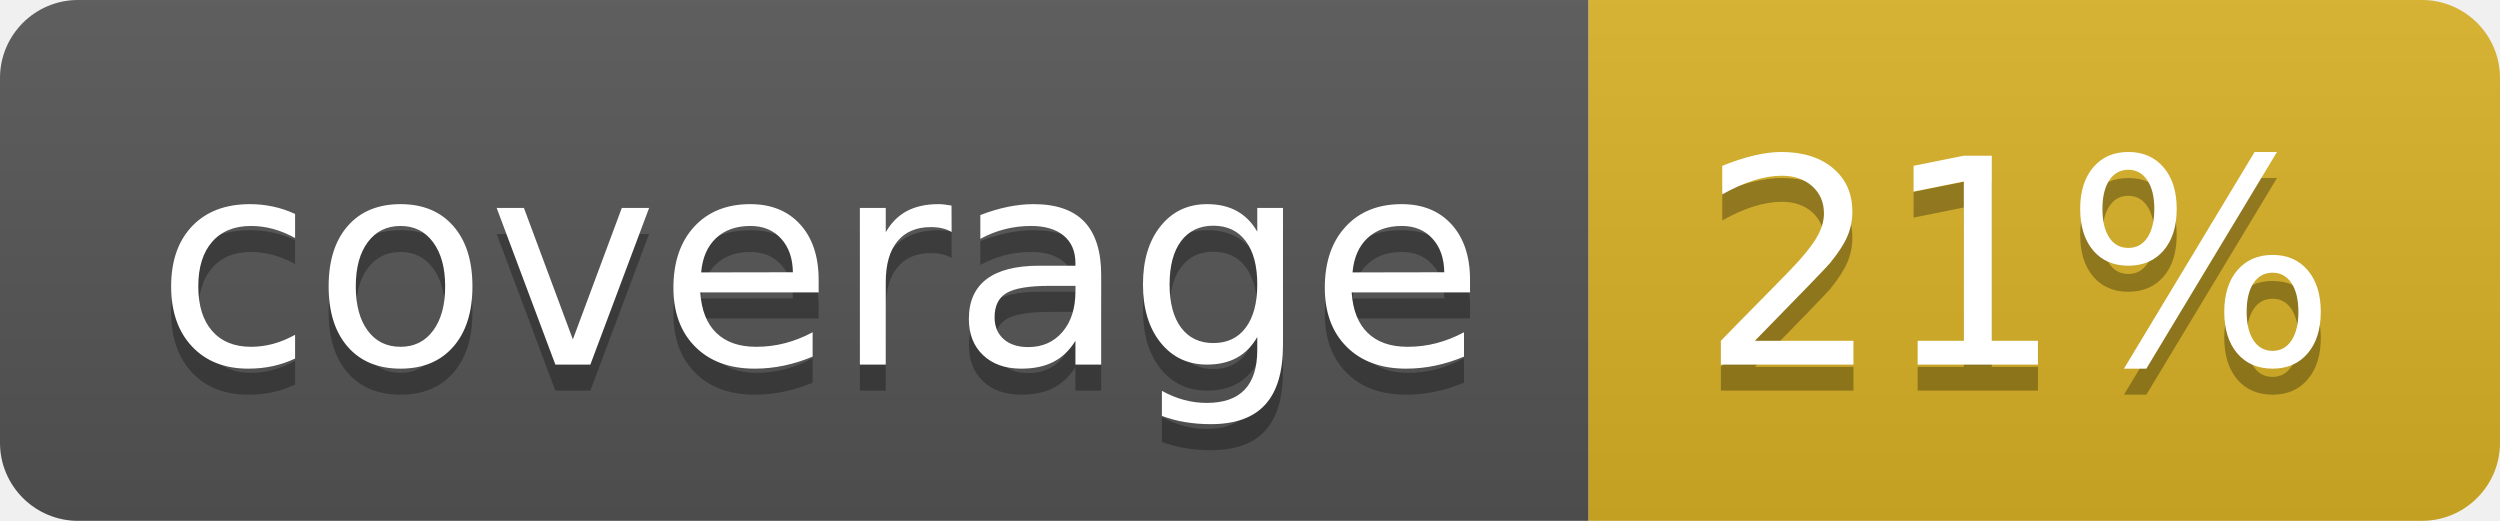
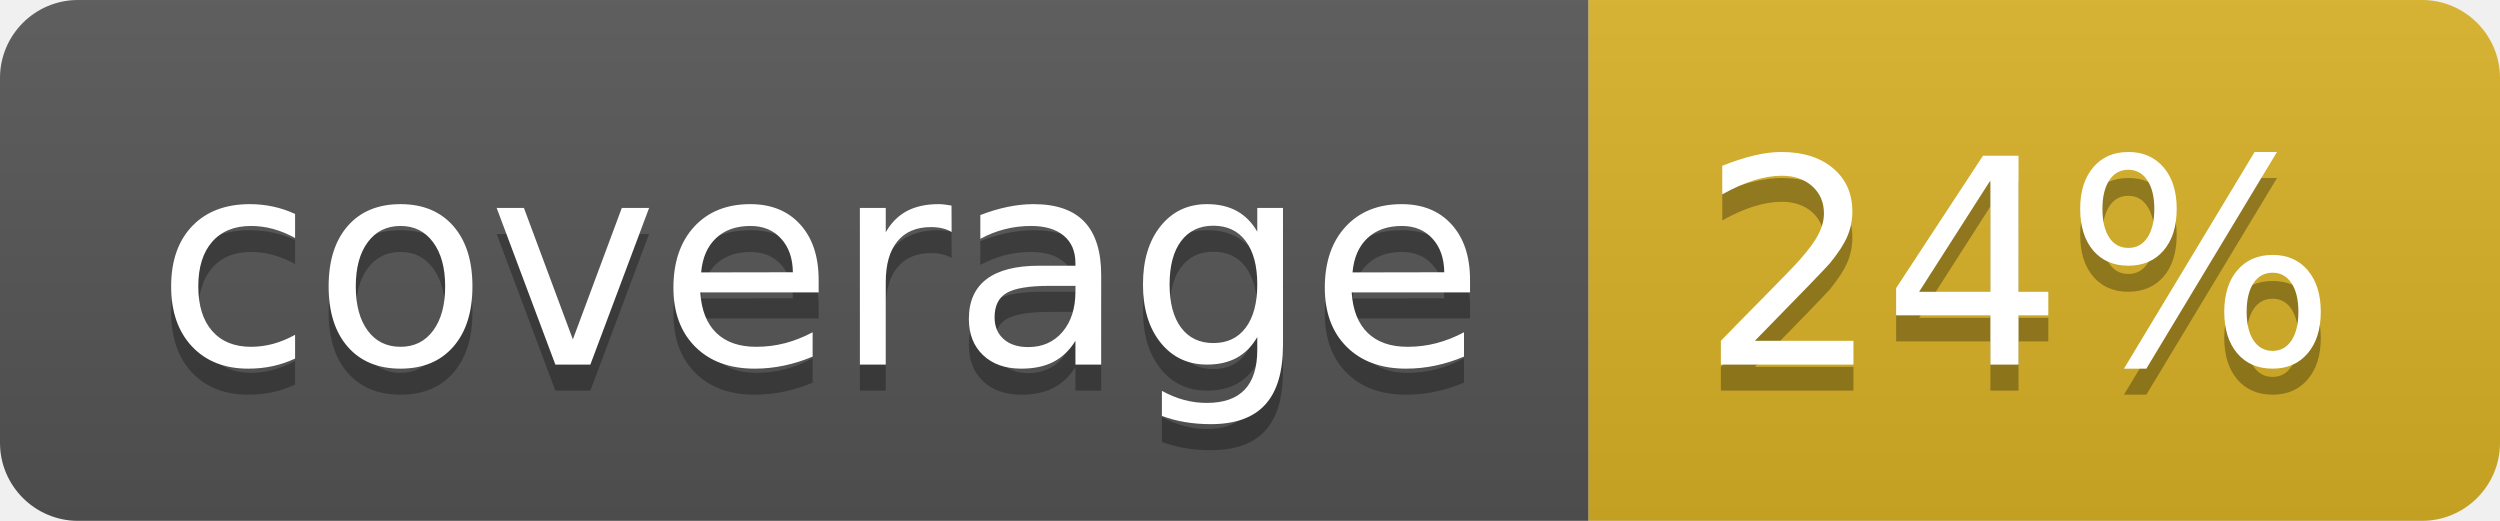
<svg xmlns="http://www.w3.org/2000/svg" width="96" height="20">
  <linearGradient id="b" x2="0" y2="100%">
    <stop offset="0" stop-color="#bbb" stop-opacity=".1" />
    <stop offset="1" stop-opacity=".1" />
  </linearGradient>
  <clipPath id="a">
    <rect width="96" height="20" rx="3" fill="#fff" />
  </clipPath>
  <g clip-path="url(#a)">
    <path fill="#555" d="M0 0h61v20H0z" />
    <path fill="#D9B226" d="M61 0h35v20H61z" />
    <path fill="url(#b)" d="M0 0h96v20H0z" />
  </g>
  <g fill="#fff" text-anchor="middle" font-family="DejaVu Sans,Verdana,Geneva,sans-serif" font-size="110">
    <text x="315" y="150" fill="#010101" fill-opacity=".3" transform="scale(.1)" textLength="510">coverage</text>
    <text x="315" y="140" transform="scale(.1)" textLength="510">coverage</text>
-     <text x="775" y="150" fill="#010101" fill-opacity=".3" transform="scale(.1)" textLength="250">21%</text>
-     <text x="775" y="140" transform="scale(.1)" textLength="250">21%</text>
+     <text x="775" y="150" fill="#010101" fill-opacity=".3" transform="scale(.1)" textLength="250">24%</text>
+     <text x="775" y="140" transform="scale(.1)" textLength="250">24%</text>
  </g>
</svg>
